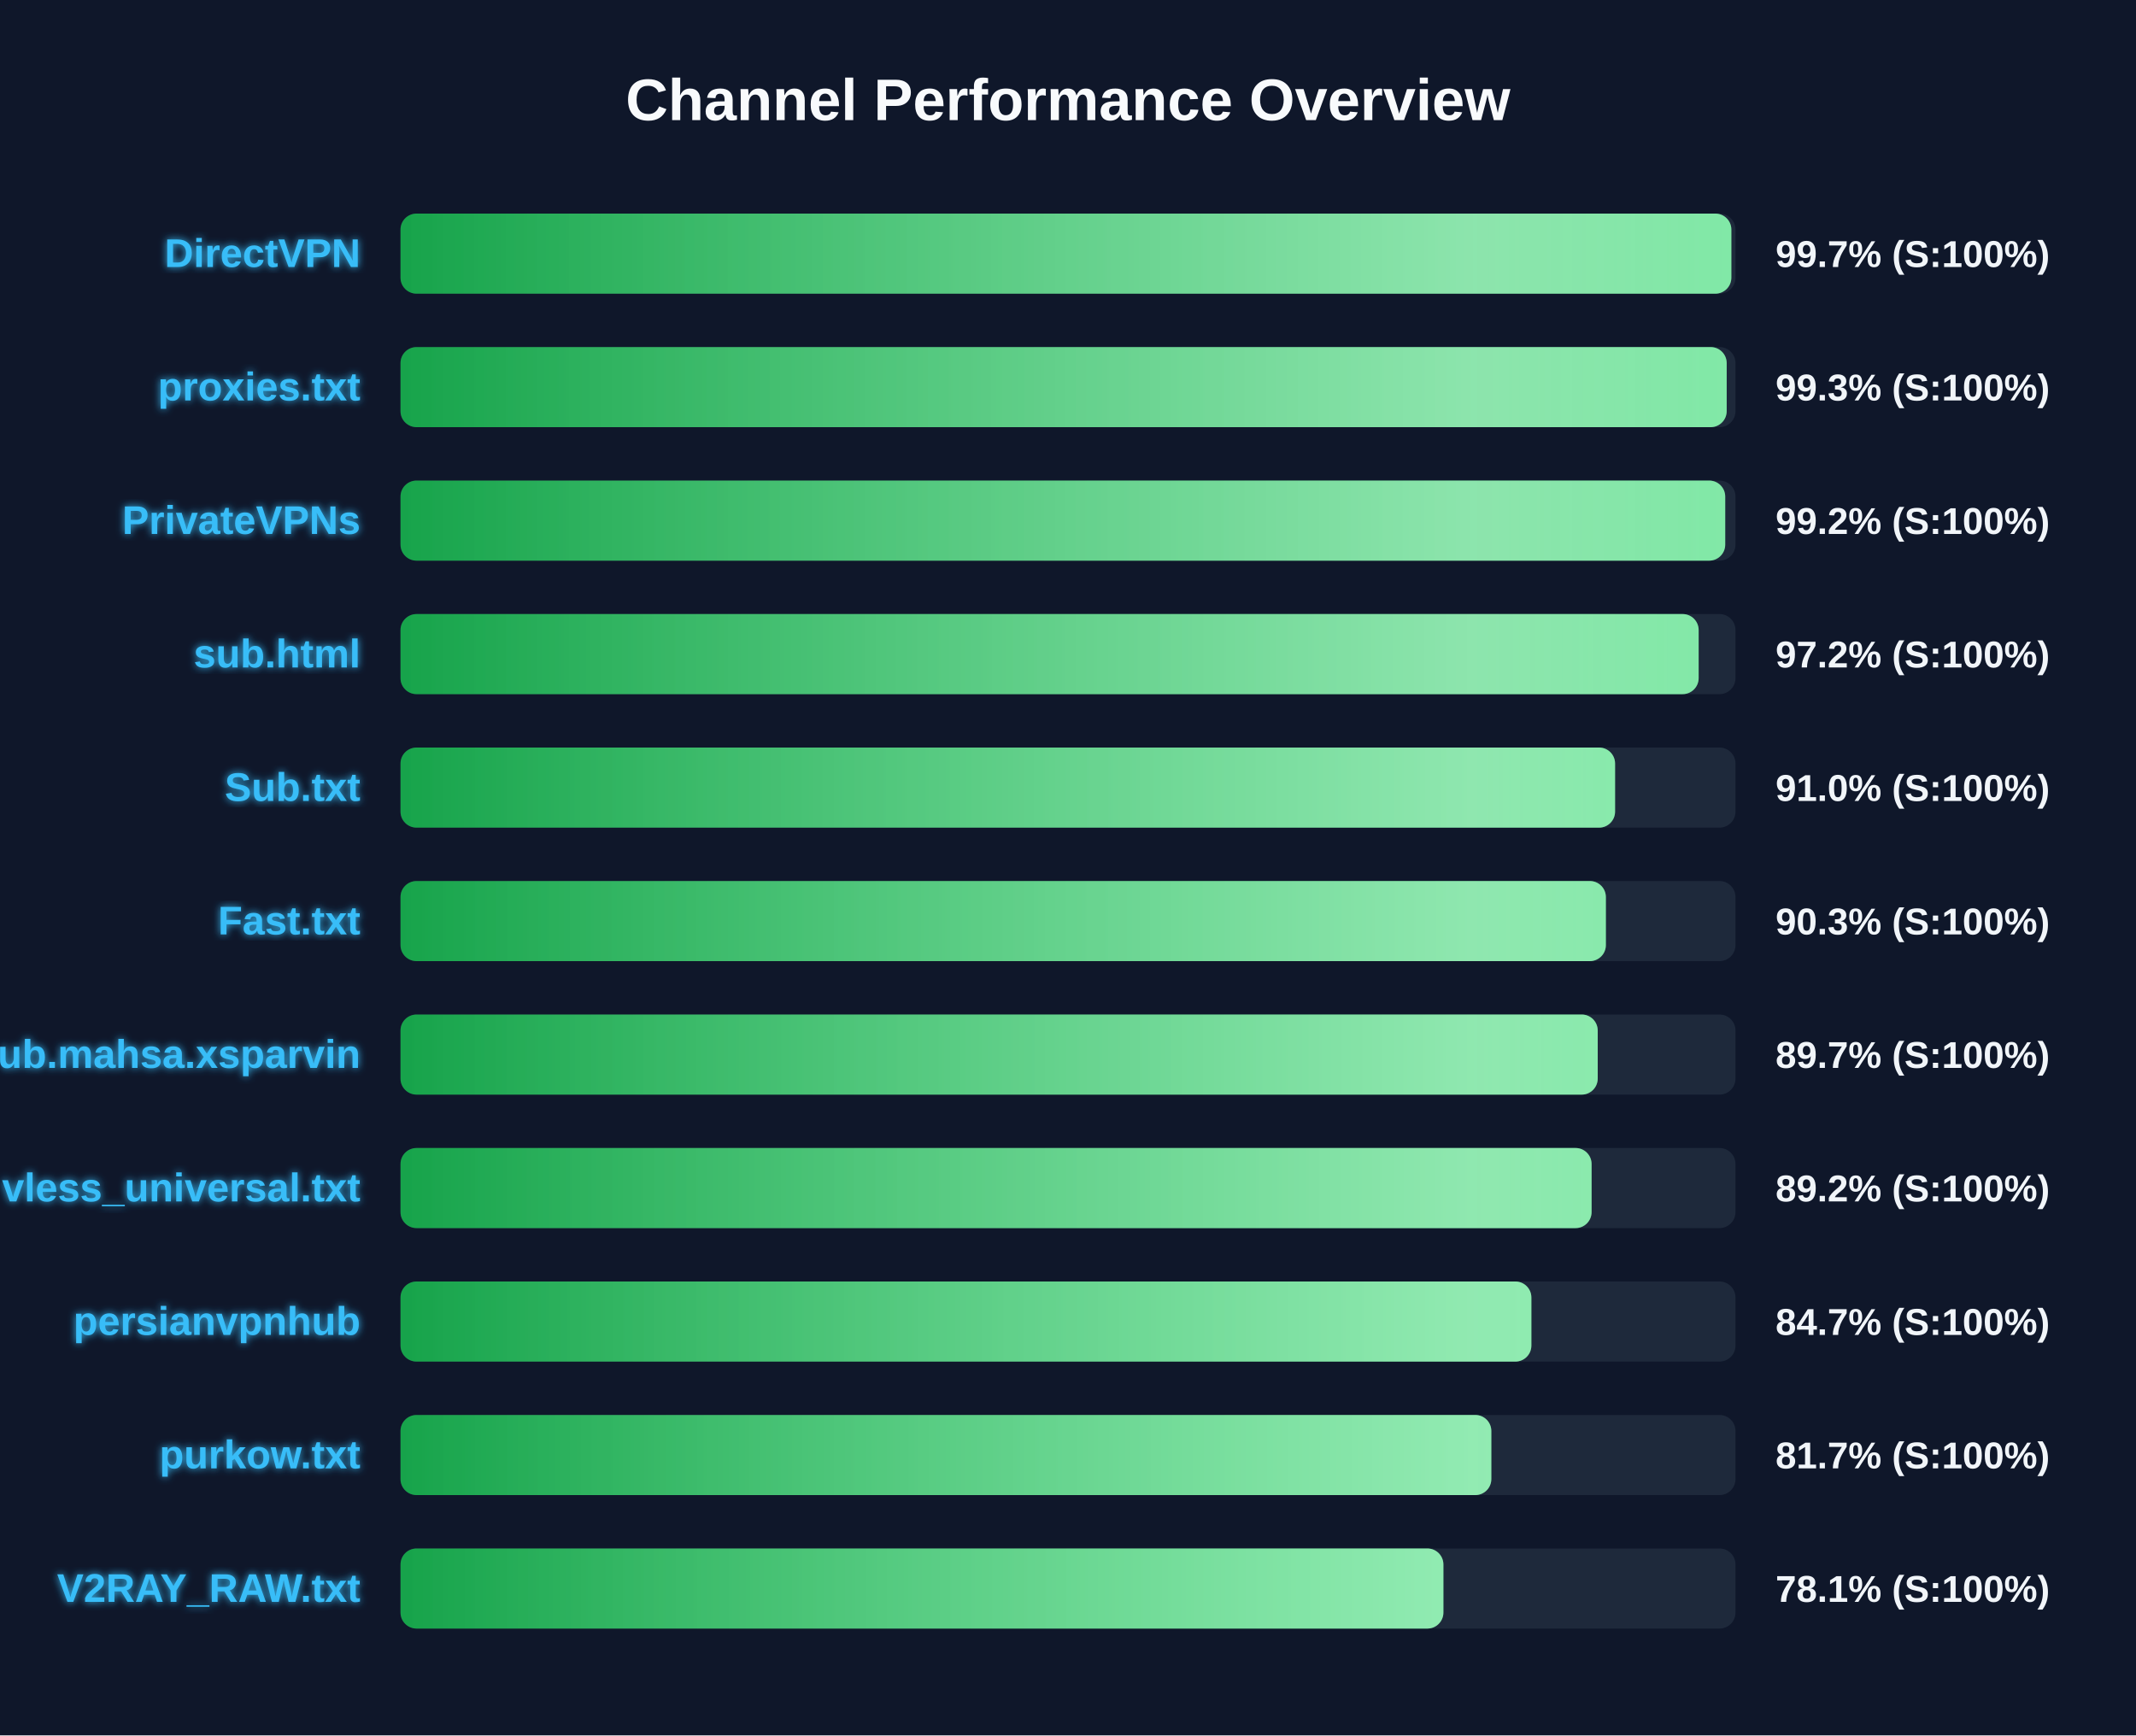
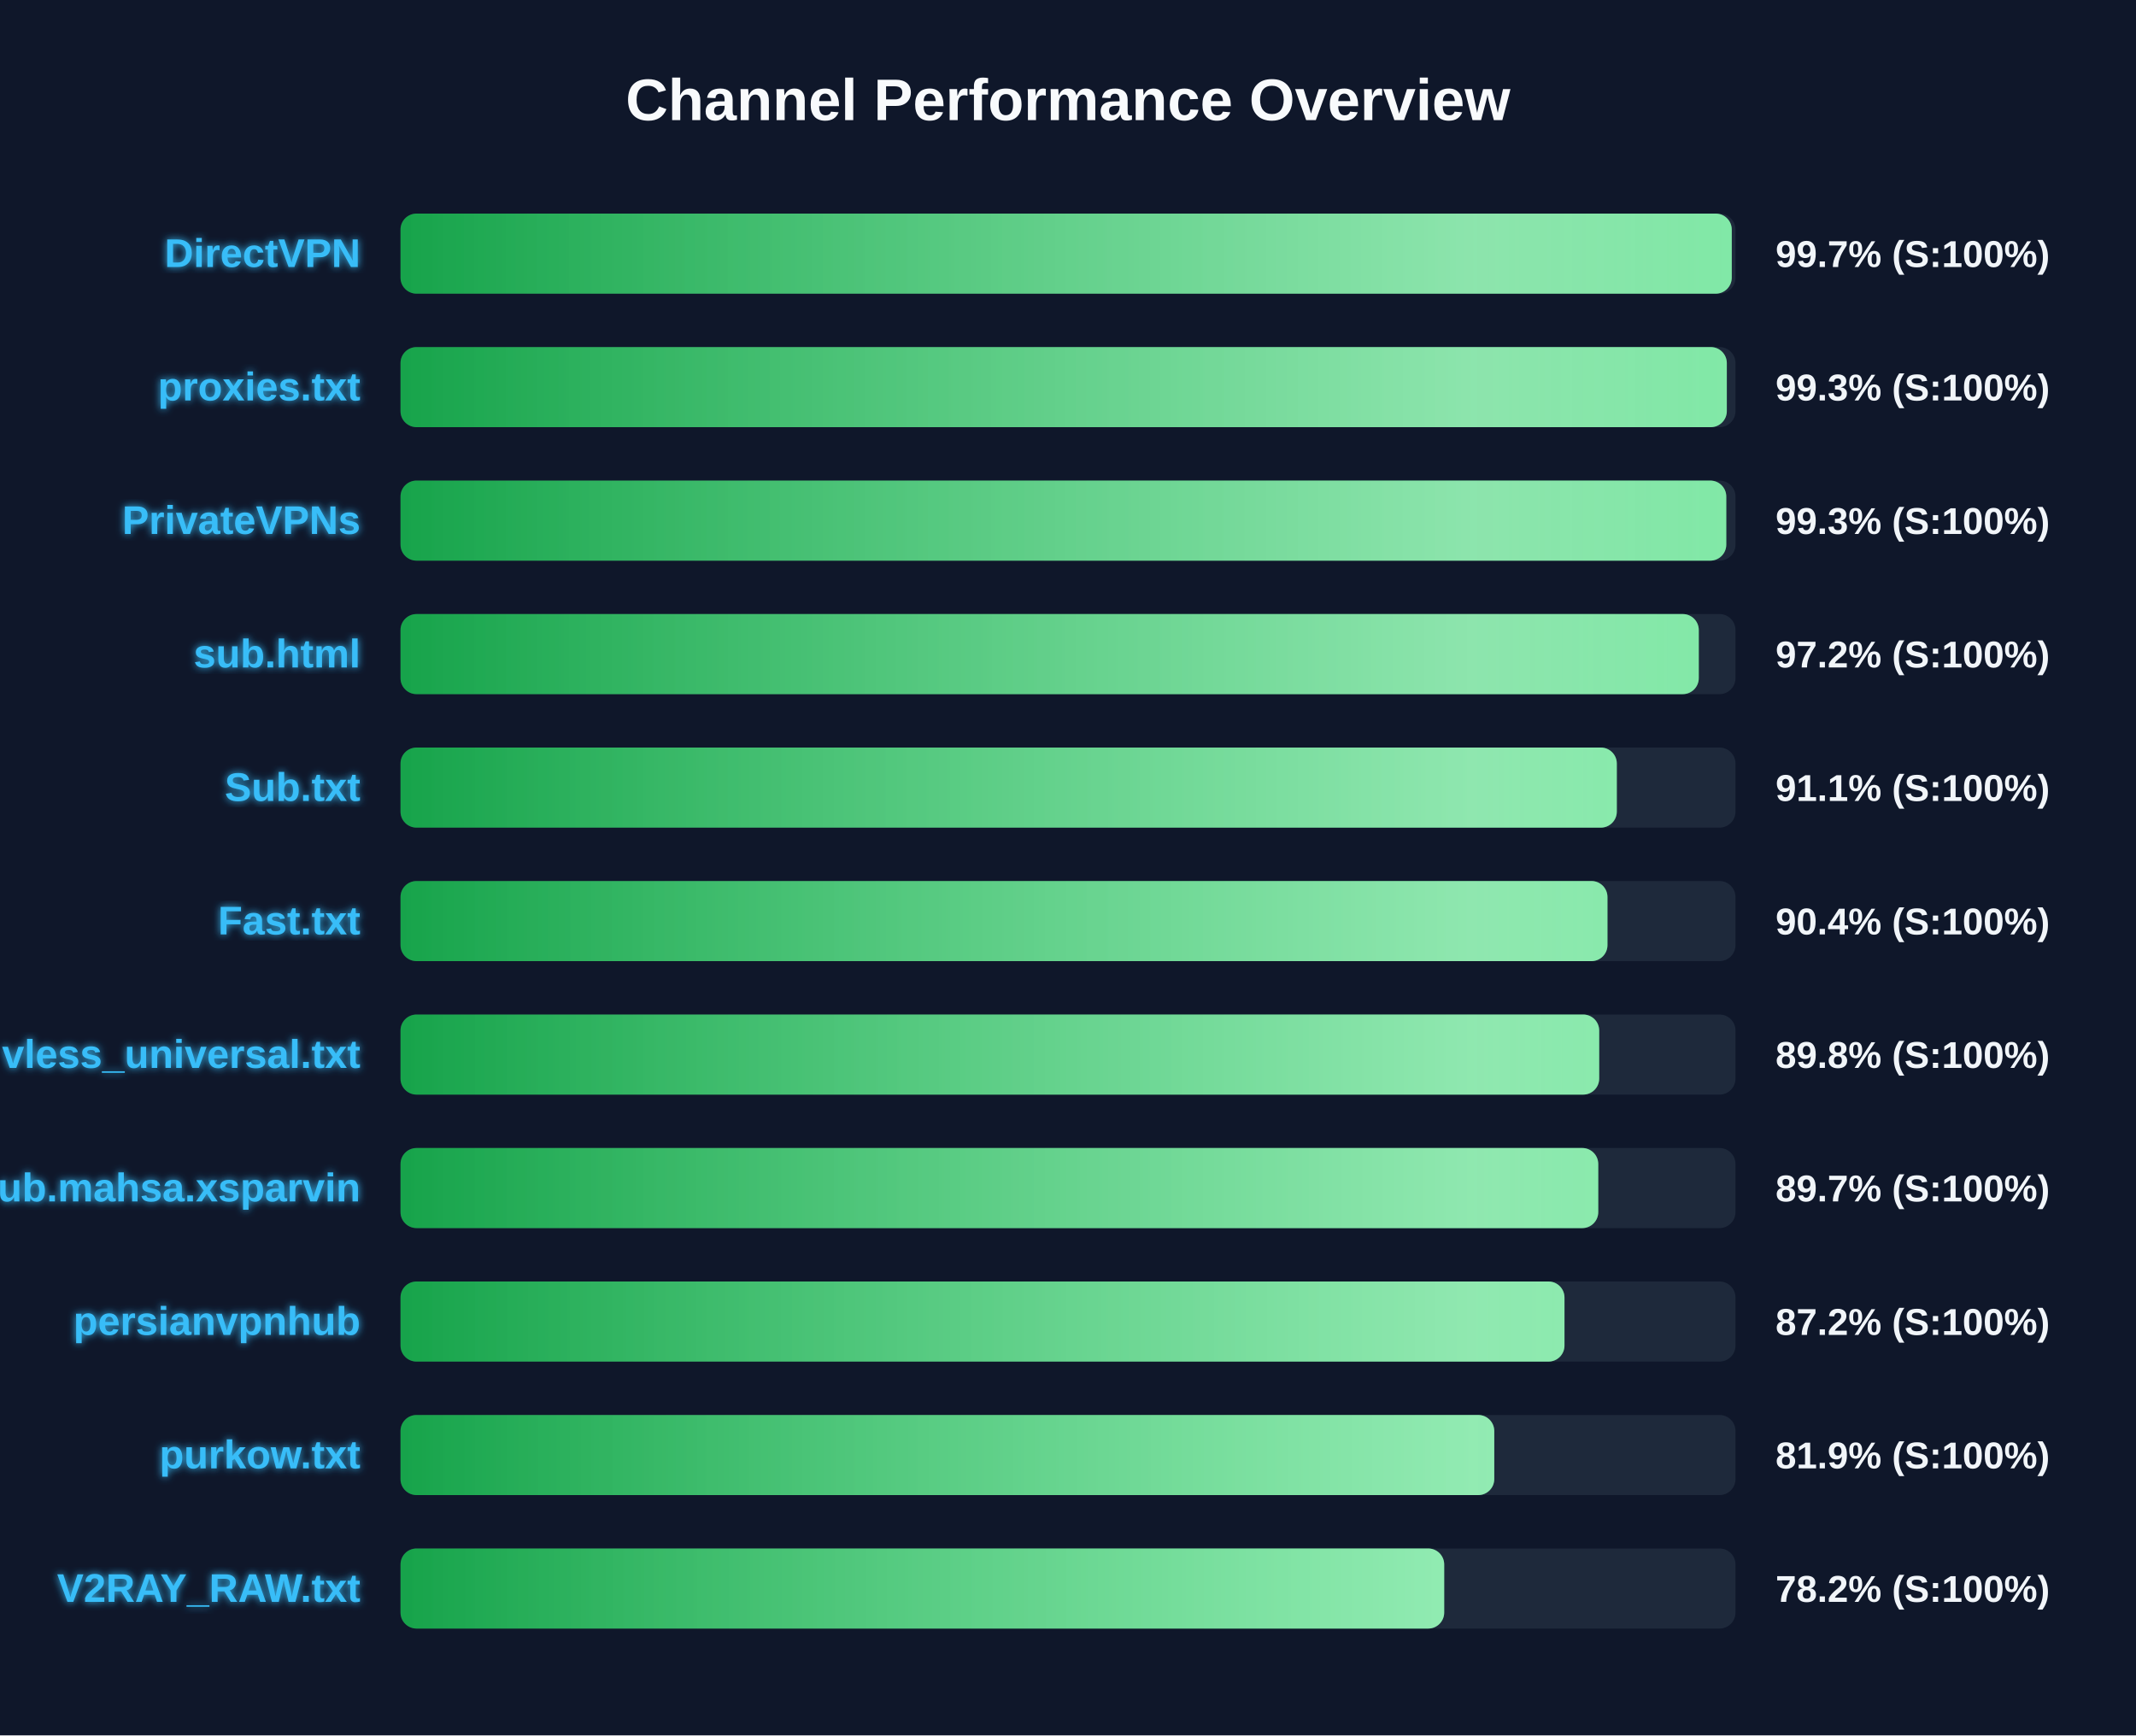
<svg xmlns="http://www.w3.org/2000/svg" width="800" height="650" version="1.1">
  <defs>
    <linearGradient id="grad-green" x1="0%" y1="0%" x2="100%" y2="0%">
      <stop offset="0%" stop-color="#16a34a" />
      <stop offset="100%" stop-color="#4ade80" />
    </linearGradient>
    <linearGradient id="grad-yellow" x1="0%" y1="0%" x2="100%" y2="0%">
      <stop offset="0%" stop-color="#ca8a04" />
      <stop offset="100%" stop-color="#fde047" />
    </linearGradient>
    <linearGradient id="grad-red" x1="0%" y1="0%" x2="100%" y2="0%">
      <stop offset="0%" stop-color="#dc2626" />
      <stop offset="100%" stop-color="#f87171" />
    </linearGradient>
    <linearGradient id="shimmer" x1="0%" y1="0%" x2="100%" y2="0%">
      <stop offset="0%" stop-color="rgba(255,255,255,0)" />
      <stop offset="50%" stop-color="rgba(255,255,255,0.4)" />
      <stop offset="100%" stop-color="rgba(255,255,255,0)" />
    </linearGradient>
    <filter id="glow" x="-20%" y="-20%" width="140%" height="140%">
      <feGaussianBlur stdDeviation="1.5" result="blur" />
      <feComposite in="SourceGraphic" in2="blur" operator="over" />
    </filter>
  </defs>
  <style>
        .bg-rect { fill: #0f172a; }
        .title { font: bold 22px 'Segoe UI', Arial, sans-serif; fill: #f8fafc; }
        .row { font: bold 15px 'Segoe UI', Arial, sans-serif; fill: #38bdf8; filter: url(#glow); }
        .score { font: bold 14px 'Segoe UI', Arial, sans-serif; fill: #f1f5f9; }
        @keyframes shimmer-anim {
            0% { transform: translateX(-100%); }
            100% { transform: translateX(200%); }
        }
        .shimmer-rect {
            animation: shimmer-anim 2.5s infinite linear;
        }
    </style>
  <rect width="100%" height="100%" class="bg-rect" />
  <text x="400" y="45" text-anchor="middle" class="title">Channel Performance Overview</text>
  <rect x="150" y="80" width="500" height="30" fill="#1e293b" rx="6" />
  <clipPath id="clip-0">
-     <rect x="150" y="80" width="498.45" height="30" rx="6" />
+     <rect x="150" y="80" width="498.6" height="30" rx="6" />
  </clipPath>
-   <rect x="150" y="80" width="498.45" height="30" fill="url(#grad-green)" rx="6" />
+   <rect x="150" y="80" width="498.6" height="30" fill="url(#grad-green)" rx="6" />
  <g clip-path="url(#clip-0)">
    <rect x="150" y="80" width="100%" height="30" fill="url(#shimmer)" class="shimmer-rect" />
  </g>
  <text x="135" y="100" text-anchor="end" class="row">DirectVPN</text>
  <text x="665" y="100" text-anchor="start" class="score">99.7% (S:100%)</text>
  <rect x="150" y="130" width="500" height="30" fill="#1e293b" rx="6" />
  <clipPath id="clip-1">
-     <rect x="150" y="130" width="496.7" height="30" rx="6" />
+     <rect x="150" y="130" width="496.75" height="30" rx="6" />
  </clipPath>
-   <rect x="150" y="130" width="496.7" height="30" fill="url(#grad-green)" rx="6" />
+   <rect x="150" y="130" width="496.75" height="30" fill="url(#grad-green)" rx="6" />
  <g clip-path="url(#clip-1)">
    <rect x="150" y="130" width="100%" height="30" fill="url(#shimmer)" class="shimmer-rect" />
  </g>
  <text x="135" y="150" text-anchor="end" class="row">proxies.txt</text>
  <text x="665" y="150" text-anchor="start" class="score">99.3% (S:100%)</text>
  <rect x="150" y="180" width="500" height="30" fill="#1e293b" rx="6" />
  <clipPath id="clip-2">
-     <rect x="150" y="180" width="496.15" height="30" rx="6" />
+     <rect x="150" y="180" width="496.55" height="30" rx="6" />
  </clipPath>
-   <rect x="150" y="180" width="496.15" height="30" fill="url(#grad-green)" rx="6" />
+   <rect x="150" y="180" width="496.55" height="30" fill="url(#grad-green)" rx="6" />
  <g clip-path="url(#clip-2)">
    <rect x="150" y="180" width="100%" height="30" fill="url(#shimmer)" class="shimmer-rect" />
  </g>
  <text x="135" y="200" text-anchor="end" class="row">PrivateVPNs</text>
-   <text x="665" y="200" text-anchor="start" class="score">99.2% (S:100%)</text>
+   <text x="665" y="200" text-anchor="start" class="score">99.3% (S:100%)</text>
  <rect x="150" y="230" width="500" height="30" fill="#1e293b" rx="6" />
  <clipPath id="clip-3">
-     <rect x="150" y="230" width="486.2" height="30" rx="6" />
+     <rect x="150" y="230" width="486.25" height="30" rx="6" />
  </clipPath>
-   <rect x="150" y="230" width="486.2" height="30" fill="url(#grad-green)" rx="6" />
+   <rect x="150" y="230" width="486.25" height="30" fill="url(#grad-green)" rx="6" />
  <g clip-path="url(#clip-3)">
    <rect x="150" y="230" width="100%" height="30" fill="url(#shimmer)" class="shimmer-rect" />
  </g>
  <text x="135" y="250" text-anchor="end" class="row">sub.html</text>
  <text x="665" y="250" text-anchor="start" class="score">97.2% (S:100%)</text>
  <rect x="150" y="280" width="500" height="30" fill="#1e293b" rx="6" />
  <clipPath id="clip-4">
-     <rect x="150" y="280" width="454.9" height="30" rx="6" />
+     <rect x="150" y="280" width="455.55" height="30" rx="6" />
  </clipPath>
-   <rect x="150" y="280" width="454.9" height="30" fill="url(#grad-green)" rx="6" />
+   <rect x="150" y="280" width="455.55" height="30" fill="url(#grad-green)" rx="6" />
  <g clip-path="url(#clip-4)">
    <rect x="150" y="280" width="100%" height="30" fill="url(#shimmer)" class="shimmer-rect" />
  </g>
  <text x="135" y="300" text-anchor="end" class="row">Sub.txt</text>
-   <text x="665" y="300" text-anchor="start" class="score">91.0% (S:100%)</text>
+   <text x="665" y="300" text-anchor="start" class="score">91.1% (S:100%)</text>
  <rect x="150" y="330" width="500" height="30" fill="#1e293b" rx="6" />
  <clipPath id="clip-5">
-     <rect x="150" y="330" width="451.45" height="30" rx="6" />
+     <rect x="150" y="330" width="452.05" height="30" rx="6" />
  </clipPath>
-   <rect x="150" y="330" width="451.45" height="30" fill="url(#grad-green)" rx="6" />
+   <rect x="150" y="330" width="452.05" height="30" fill="url(#grad-green)" rx="6" />
  <g clip-path="url(#clip-5)">
    <rect x="150" y="330" width="100%" height="30" fill="url(#shimmer)" class="shimmer-rect" />
  </g>
  <text x="135" y="350" text-anchor="end" class="row">Fast.txt</text>
-   <text x="665" y="350" text-anchor="start" class="score">90.3% (S:100%)</text>
+   <text x="665" y="350" text-anchor="start" class="score">90.4% (S:100%)</text>
  <rect x="150" y="380" width="500" height="30" fill="#1e293b" rx="6" />
  <clipPath id="clip-6">
-     <rect x="150" y="380" width="448.4" height="30" rx="6" />
+     <rect x="150" y="380" width="448.95" height="30" rx="6" />
  </clipPath>
-   <rect x="150" y="380" width="448.4" height="30" fill="url(#grad-green)" rx="6" />
+   <rect x="150" y="380" width="448.95" height="30" fill="url(#grad-green)" rx="6" />
  <g clip-path="url(#clip-6)">
    <rect x="150" y="380" width="100%" height="30" fill="url(#shimmer)" class="shimmer-rect" />
  </g>
-   <text x="135" y="400" text-anchor="end" class="row">Sub.mahsa.xsparvin</text>
-   <text x="665" y="400" text-anchor="start" class="score">89.7% (S:100%)</text>
+   <text x="135" y="400" text-anchor="end" class="row">vless_universal.txt</text>
+   <text x="665" y="400" text-anchor="start" class="score">89.8% (S:100%)</text>
  <rect x="150" y="430" width="500" height="30" fill="#1e293b" rx="6" />
  <clipPath id="clip-7">
-     <rect x="150" y="430" width="446.1" height="30" rx="6" />
+     <rect x="150" y="430" width="448.6" height="30" rx="6" />
  </clipPath>
-   <rect x="150" y="430" width="446.1" height="30" fill="url(#grad-green)" rx="6" />
+   <rect x="150" y="430" width="448.6" height="30" fill="url(#grad-green)" rx="6" />
  <g clip-path="url(#clip-7)">
    <rect x="150" y="430" width="100%" height="30" fill="url(#shimmer)" class="shimmer-rect" />
  </g>
-   <text x="135" y="450" text-anchor="end" class="row">vless_universal.txt</text>
-   <text x="665" y="450" text-anchor="start" class="score">89.2% (S:100%)</text>
+   <text x="135" y="450" text-anchor="end" class="row">Sub.mahsa.xsparvin</text>
+   <text x="665" y="450" text-anchor="start" class="score">89.7% (S:100%)</text>
  <rect x="150" y="480" width="500" height="30" fill="#1e293b" rx="6" />
  <clipPath id="clip-8">
-     <rect x="150" y="480" width="423.55" height="30" rx="6" />
+     <rect x="150" y="480" width="435.95" height="30" rx="6" />
  </clipPath>
-   <rect x="150" y="480" width="423.55" height="30" fill="url(#grad-green)" rx="6" />
+   <rect x="150" y="480" width="435.95" height="30" fill="url(#grad-green)" rx="6" />
  <g clip-path="url(#clip-8)">
    <rect x="150" y="480" width="100%" height="30" fill="url(#shimmer)" class="shimmer-rect" />
  </g>
  <text x="135" y="500" text-anchor="end" class="row">persianvpnhub</text>
-   <text x="665" y="500" text-anchor="start" class="score">84.7% (S:100%)</text>
+   <text x="665" y="500" text-anchor="start" class="score">87.2% (S:100%)</text>
  <rect x="150" y="530" width="500" height="30" fill="#1e293b" rx="6" />
  <clipPath id="clip-9">
-     <rect x="150" y="530" width="408.55" height="30" rx="6" />
+     <rect x="150" y="530" width="409.65" height="30" rx="6" />
  </clipPath>
-   <rect x="150" y="530" width="408.55" height="30" fill="url(#grad-green)" rx="6" />
+   <rect x="150" y="530" width="409.65" height="30" fill="url(#grad-green)" rx="6" />
  <g clip-path="url(#clip-9)">
    <rect x="150" y="530" width="100%" height="30" fill="url(#shimmer)" class="shimmer-rect" />
  </g>
  <text x="135" y="550" text-anchor="end" class="row">purkow.txt</text>
-   <text x="665" y="550" text-anchor="start" class="score">81.7% (S:100%)</text>
+   <text x="665" y="550" text-anchor="start" class="score">81.9% (S:100%)</text>
  <rect x="150" y="580" width="500" height="30" fill="#1e293b" rx="6" />
  <clipPath id="clip-10">
-     <rect x="150" y="580" width="390.6" height="30" rx="6" />
+     <rect x="150" y="580" width="390.9" height="30" rx="6" />
  </clipPath>
-   <rect x="150" y="580" width="390.6" height="30" fill="url(#grad-green)" rx="6" />
+   <rect x="150" y="580" width="390.9" height="30" fill="url(#grad-green)" rx="6" />
  <g clip-path="url(#clip-10)">
    <rect x="150" y="580" width="100%" height="30" fill="url(#shimmer)" class="shimmer-rect" />
  </g>
  <text x="135" y="600" text-anchor="end" class="row">V2RAY_RAW.txt</text>
-   <text x="665" y="600" text-anchor="start" class="score">78.1% (S:100%)</text>
+   <text x="665" y="600" text-anchor="start" class="score">78.2% (S:100%)</text>
</svg>
